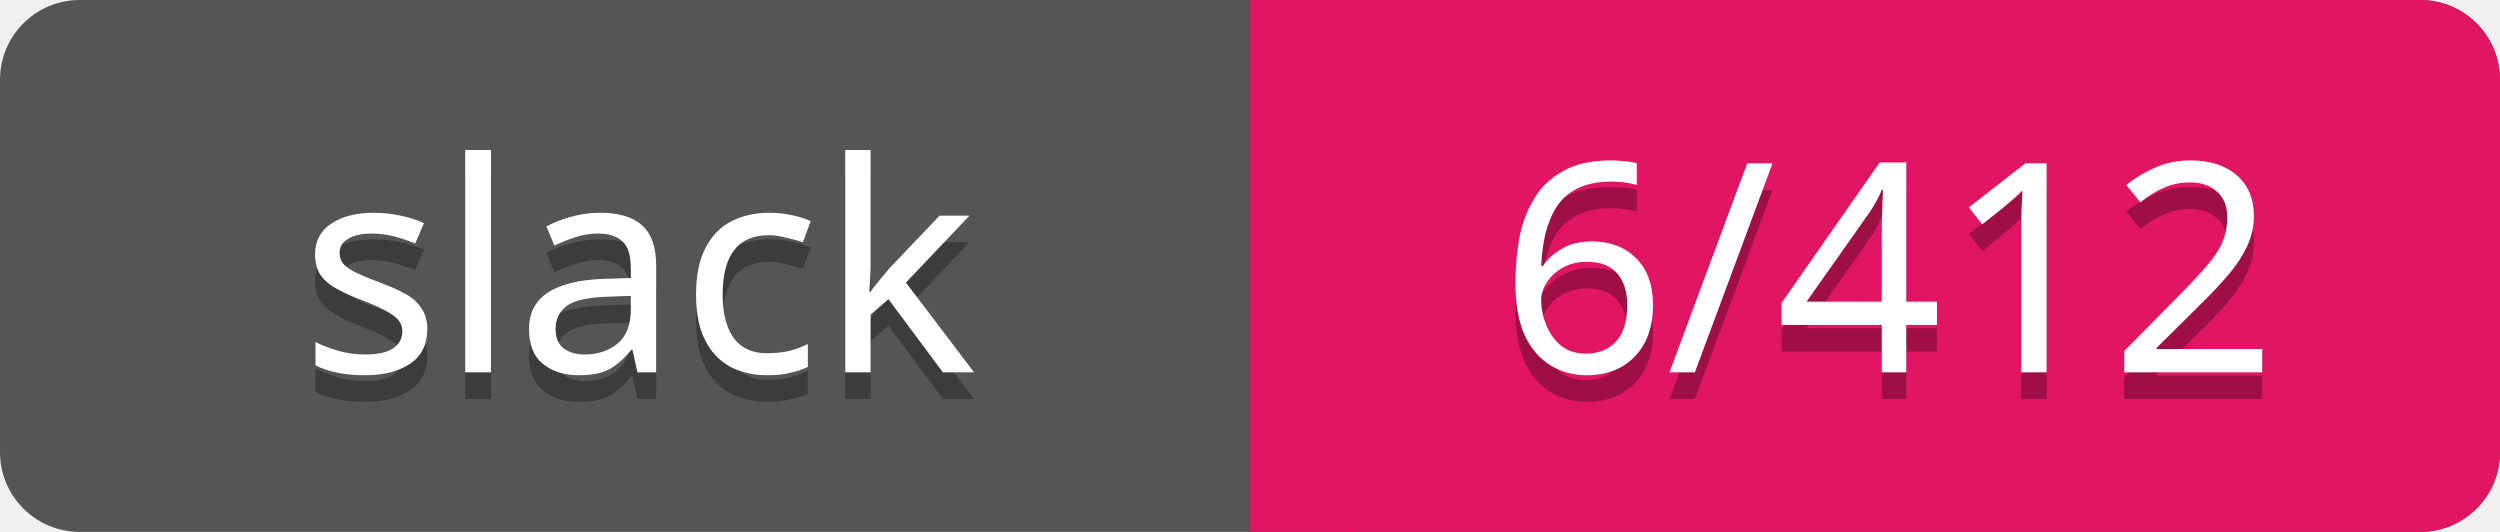
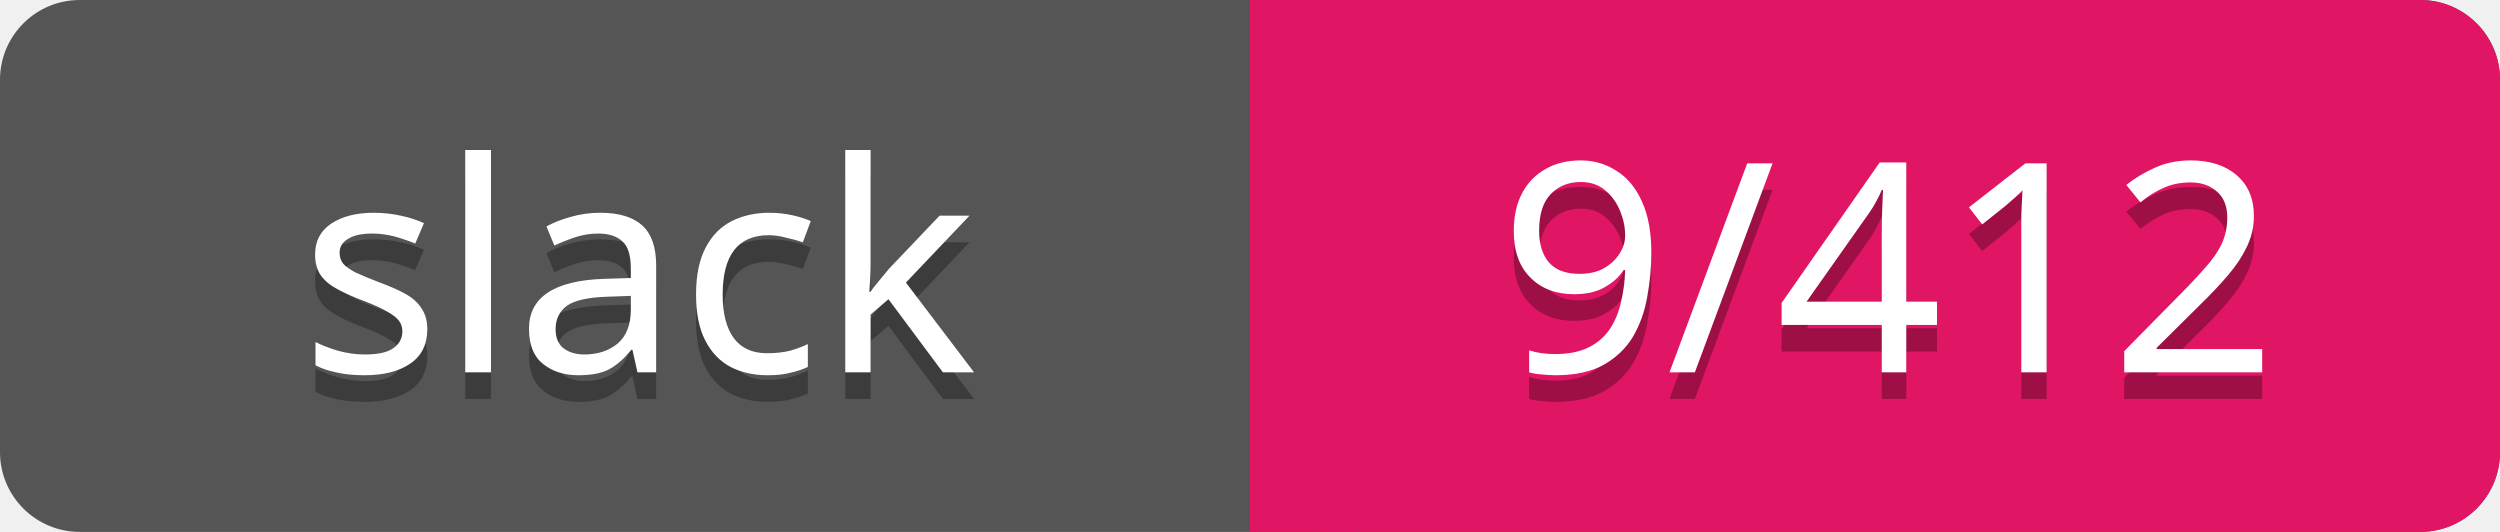
<svg xmlns="http://www.w3.org/2000/svg" width="94" height="20">
  <rect rx="3" width="94" height="20" fill="#555" />
  <rect rx="3" x="47" width="47" height="20" fill="#E01563" />
  <path d="M47 0h4v20h-4z" fill="#E01563" />
  <g text-anchor="middle" font-family="Verdana" font-size="11">
    <text fill="#010101" fill-opacity=".3" x="24" y="15">slack</text>
    <text fill="#fff" x="24" y="14">slack</text>
-     <text fill="#010101" fill-opacity=".3" x="71" y="15">6/412</text>
-     <text fill="#fff" x="71" y="14">6/412</text>
+     <text fill="#010101" fill-opacity=".3" x="71" y="15">9/412</text>
+     <text fill="#fff" x="71" y="14">9/412</text>
  </g>
</svg>
